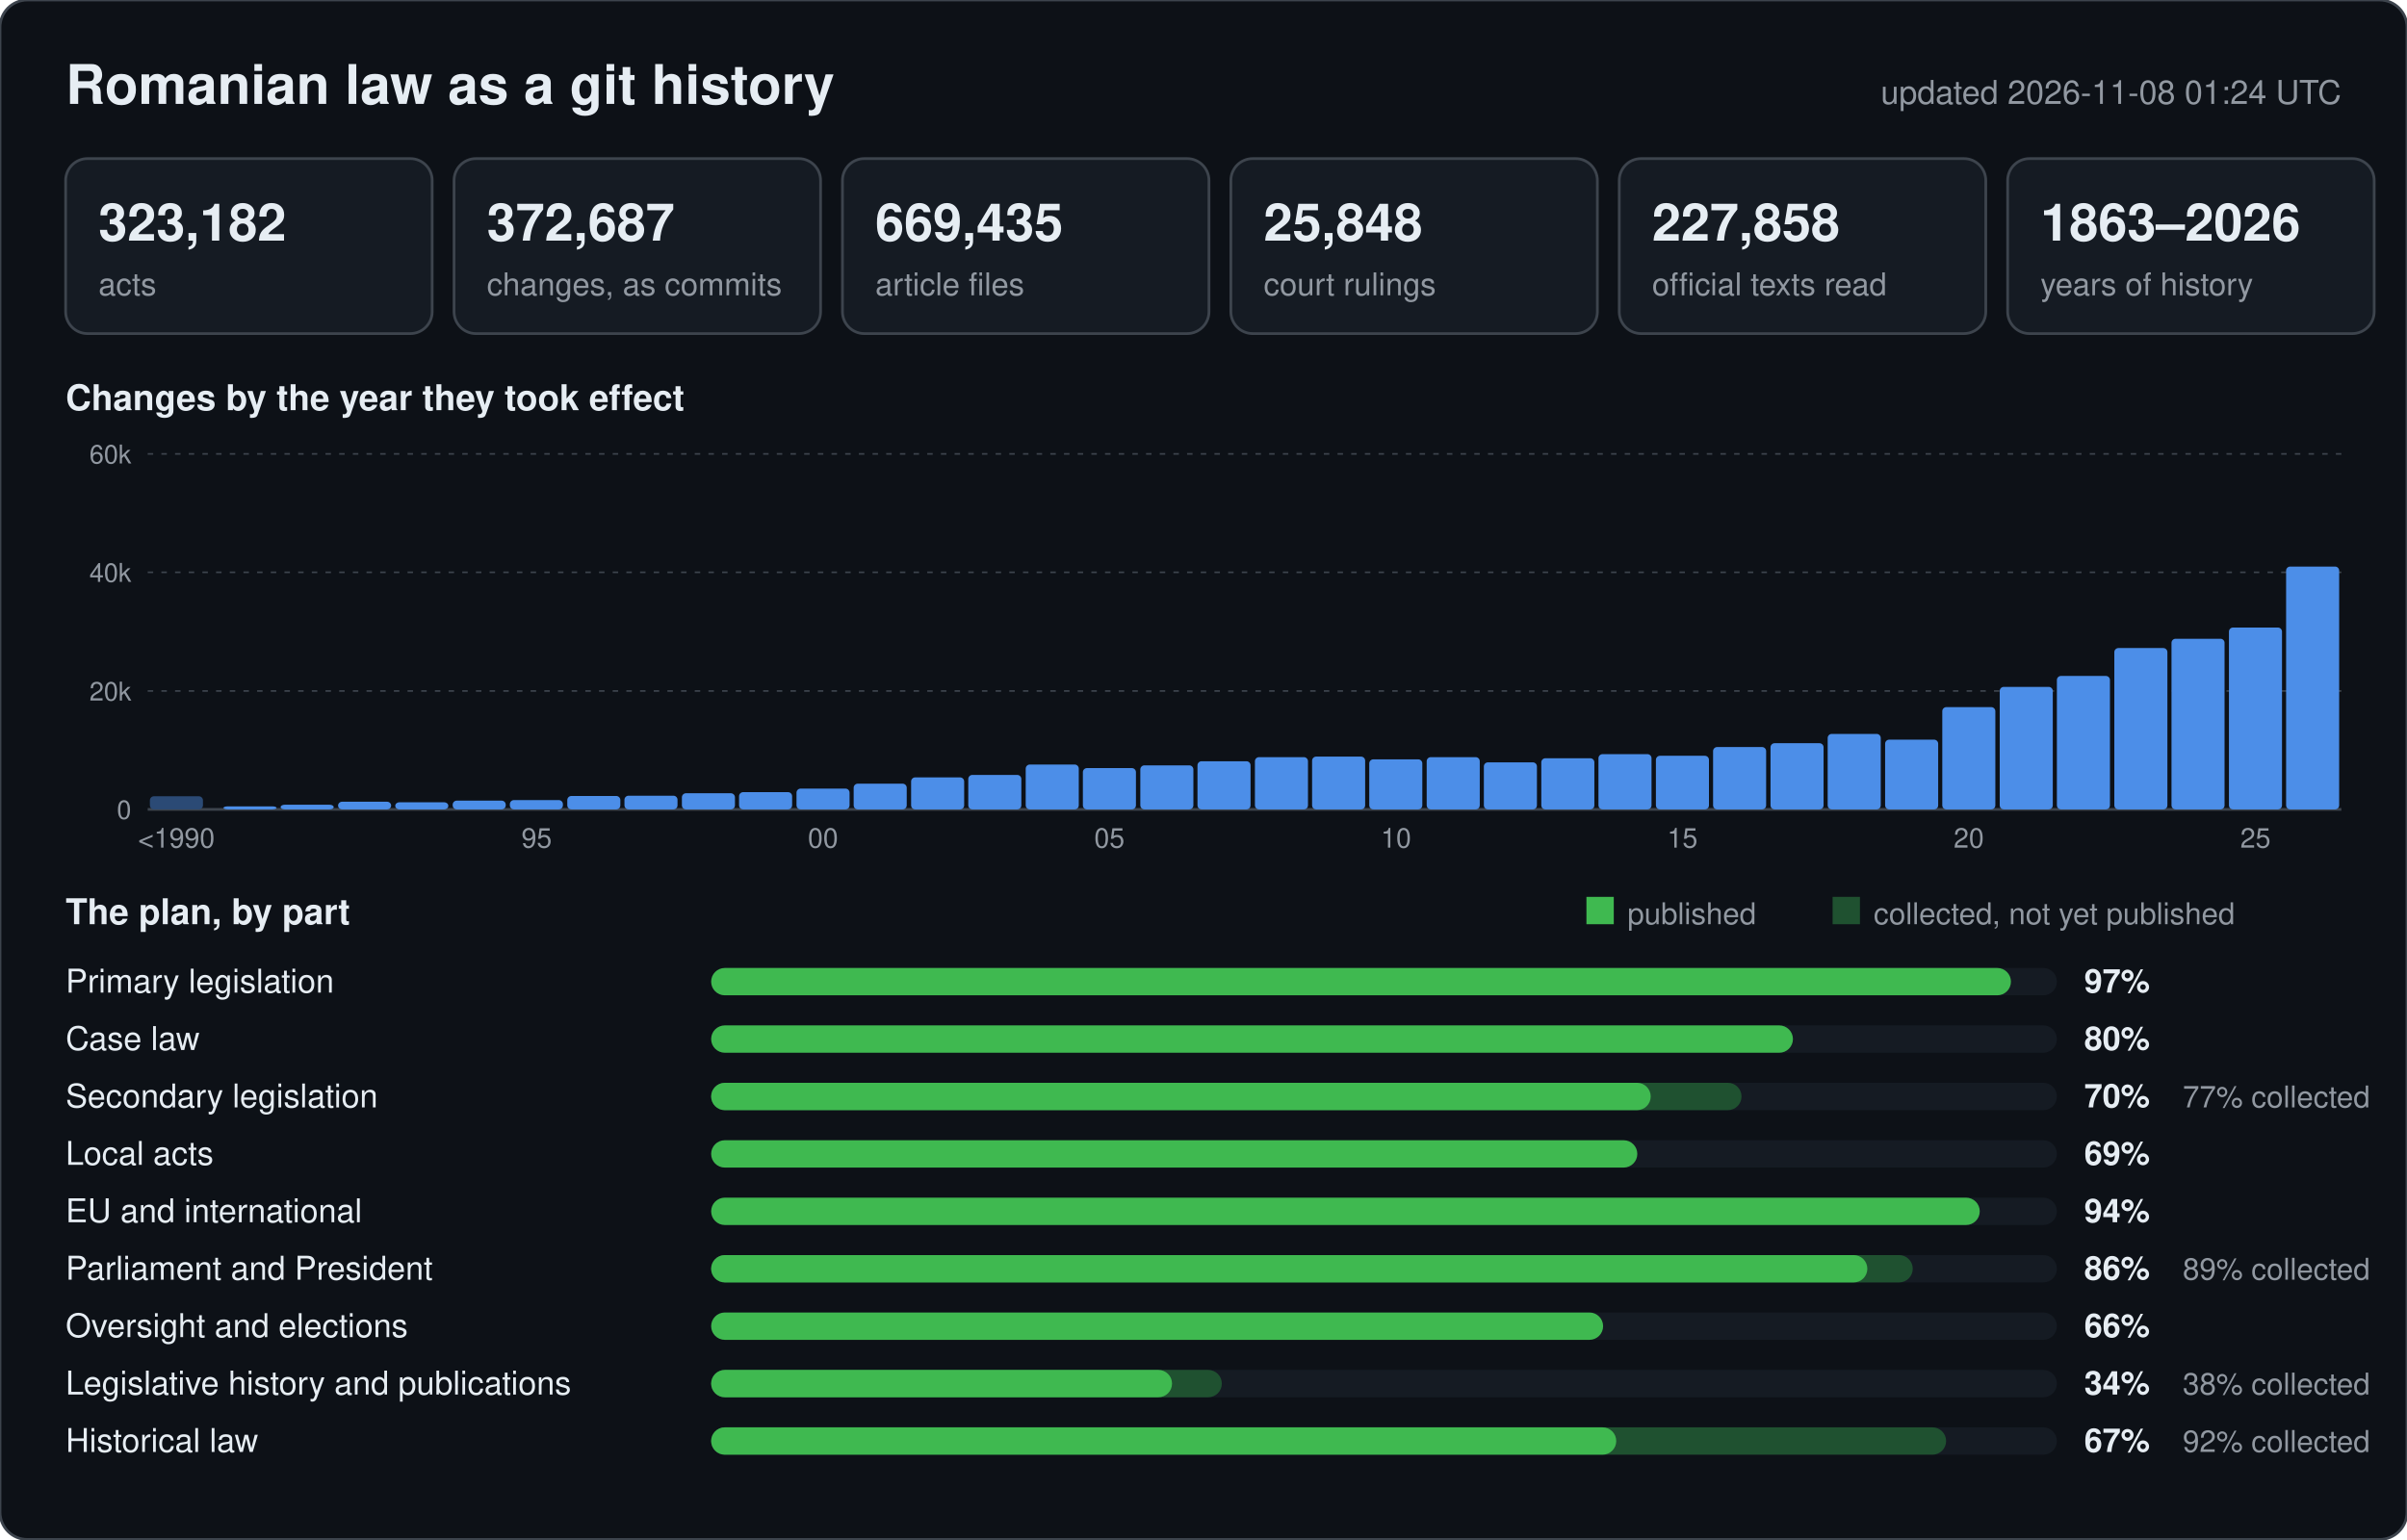
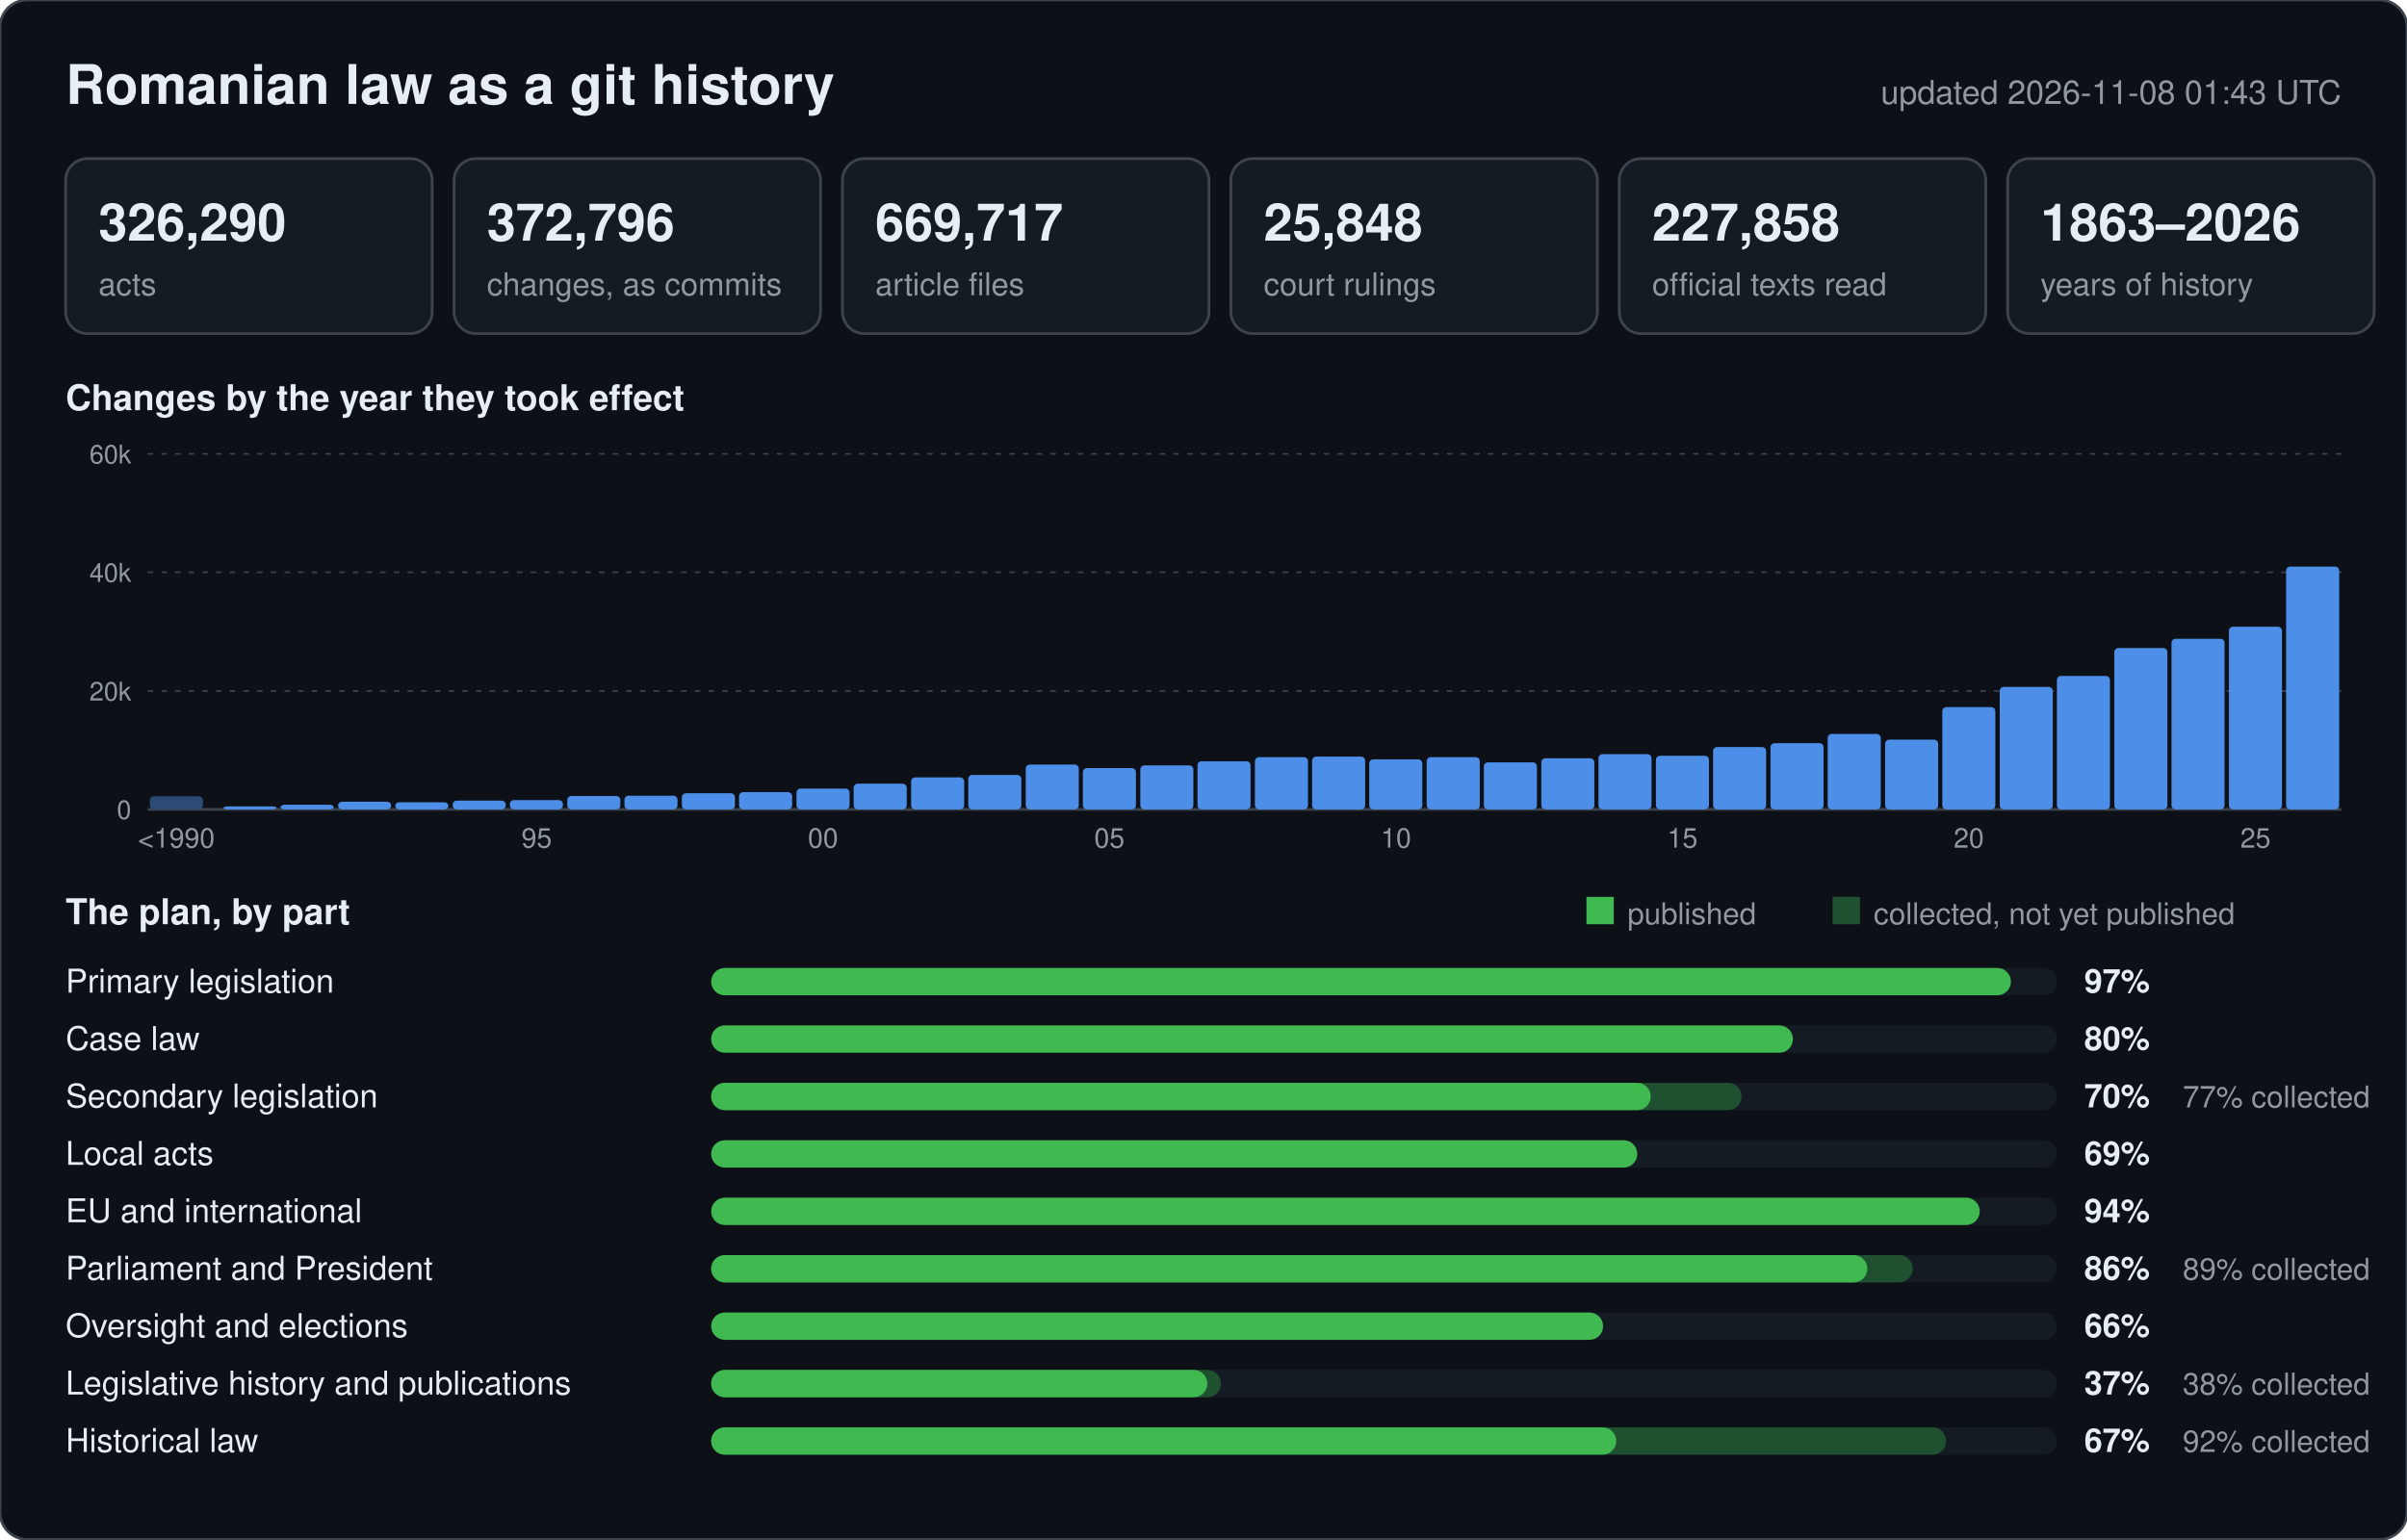
<svg xmlns="http://www.w3.org/2000/svg" width="880" height="563" viewBox="0 0 880 563" font-family="-apple-system,BlinkMacSystemFont,Segoe UI,Helvetica,Arial,sans-serif">
  <rect width="880" height="563" rx="10" fill="#0d1117" stroke="#3d444d" />
  <text x="24" y="38" font-size="20" font-weight="600" fill="#e6edf3">Romanian law as a git history</text>
-   <text x="856" y="38" font-size="12" text-anchor="end" fill="#9198a1">updated 2026-11-08 01:24 UTC</text>
+   <text x="856" y="38" font-size="12" text-anchor="end" fill="#9198a1">updated 2026-11-08 01:43 UTC</text>
  <rect x="24" y="58" width="134" height="64" rx="8" fill="#151b23" stroke="#3d444d" />
-   <text x="36" y="88" font-size="19" font-weight="600" fill="#e6edf3">323,182</text>
+   <text x="36" y="88" font-size="19" font-weight="600" fill="#e6edf3">326,290</text>
  <text x="36" y="108" font-size="11.5" fill="#9198a1">acts</text>
  <rect x="166" y="58" width="134" height="64" rx="8" fill="#151b23" stroke="#3d444d" />
-   <text x="178" y="88" font-size="19" font-weight="600" fill="#e6edf3">372,687</text>
+   <text x="178" y="88" font-size="19" font-weight="600" fill="#e6edf3">372,796</text>
  <text x="178" y="108" font-size="11.5" fill="#9198a1">changes, as commits</text>
  <rect x="308" y="58" width="134" height="64" rx="8" fill="#151b23" stroke="#3d444d" />
-   <text x="320" y="88" font-size="19" font-weight="600" fill="#e6edf3">669,435</text>
+   <text x="320" y="88" font-size="19" font-weight="600" fill="#e6edf3">669,717</text>
  <text x="320" y="108" font-size="11.5" fill="#9198a1">article files</text>
  <rect x="450" y="58" width="134" height="64" rx="8" fill="#151b23" stroke="#3d444d" />
  <text x="462" y="88" font-size="19" font-weight="600" fill="#e6edf3">25,848</text>
  <text x="462" y="108" font-size="11.5" fill="#9198a1">court rulings</text>
  <rect x="592" y="58" width="134" height="64" rx="8" fill="#151b23" stroke="#3d444d" />
  <text x="604" y="88" font-size="19" font-weight="600" fill="#e6edf3">227,858</text>
  <text x="604" y="108" font-size="11.5" fill="#9198a1">official texts read</text>
  <rect x="734" y="58" width="134" height="64" rx="8" fill="#151b23" stroke="#3d444d" />
  <text x="746" y="88" font-size="19" font-weight="600" fill="#e6edf3">1863–2026</text>
  <text x="746" y="108" font-size="11.5" fill="#9198a1">years of history</text>
  <text x="24" y="150" font-size="13" font-weight="600" fill="#e6edf3">Changes by the year they took effect</text>
  <line x1="54" y1="296.0" x2="856" y2="296.0" stroke="#3d444d" stroke-width="1" />
  <text x="48" y="299.5" font-size="9.5" text-anchor="end" fill="#9198a1">0</text>
  <line x1="54" y1="252.7" x2="856" y2="252.7" stroke="#3d444d" stroke-width="0.6" stroke-dasharray="2 3" />
  <text x="48" y="256.2" font-size="9.5" text-anchor="end" fill="#9198a1">20k</text>
  <line x1="54" y1="209.3" x2="856" y2="209.3" stroke="#3d444d" stroke-width="0.6" stroke-dasharray="2 3" />
  <text x="48" y="212.8" font-size="9.5" text-anchor="end" fill="#9198a1">40k</text>
  <line x1="54" y1="166.0" x2="856" y2="166.0" stroke="#3d444d" stroke-width="0.6" stroke-dasharray="2 3" />
  <text x="48" y="169.5" font-size="9.5" text-anchor="end" fill="#9198a1">60k</text>
  <rect x="54.8" y="291.2" width="19.4" height="4.8" rx="1.5" fill="#2b4a75" />
  <text x="64.5" y="310" font-size="10" text-anchor="middle" fill="#9198a1">&lt;1990</text>
  <rect x="81.7" y="294.9" width="19.4" height="1.1" rx="1.5" fill="#4c8ee8" />
  <rect x="102.6" y="294.3" width="19.4" height="1.7" rx="1.5" fill="#4c8ee8" />
  <rect x="123.6" y="293.2" width="19.4" height="2.8" rx="1.5" fill="#4c8ee8" />
  <rect x="144.5" y="293.4" width="19.4" height="2.6" rx="1.5" fill="#4c8ee8" />
  <rect x="165.5" y="292.8" width="19.4" height="3.2" rx="1.5" fill="#4c8ee8" />
  <rect x="186.4" y="292.6" width="19.4" height="3.4" rx="1.5" fill="#4c8ee8" />
  <text x="196.2" y="310" font-size="10" text-anchor="middle" fill="#9198a1">95</text>
  <rect x="207.4" y="291.1" width="19.4" height="4.9" rx="1.5" fill="#4c8ee8" />
  <rect x="228.3" y="291.0" width="19.4" height="5.0" rx="1.5" fill="#4c8ee8" />
  <rect x="249.3" y="290.1" width="19.4" height="5.9" rx="1.5" fill="#4c8ee8" />
  <rect x="270.2" y="289.7" width="19.4" height="6.3" rx="1.5" fill="#4c8ee8" />
  <rect x="291.2" y="288.4" width="19.4" height="7.6" rx="1.5" fill="#4c8ee8" />
  <text x="300.9" y="310" font-size="10" text-anchor="middle" fill="#9198a1">00</text>
  <rect x="312.1" y="286.6" width="19.4" height="9.4" rx="1.5" fill="#4c8ee8" />
  <rect x="333.1" y="284.3" width="19.4" height="11.7" rx="1.5" fill="#4c8ee8" />
  <rect x="354.0" y="283.4" width="19.4" height="12.6" rx="1.5" fill="#4c8ee8" />
  <rect x="375.0" y="279.6" width="19.4" height="16.4" rx="1.5" fill="#4c8ee8" />
  <rect x="395.9" y="280.9" width="19.4" height="15.1" rx="1.5" fill="#4c8ee8" />
  <text x="405.6" y="310" font-size="10" text-anchor="middle" fill="#9198a1">05</text>
  <rect x="416.9" y="279.9" width="19.4" height="16.1" rx="1.5" fill="#4c8ee8" />
  <rect x="437.8" y="278.4" width="19.4" height="17.6" rx="1.5" fill="#4c8ee8" />
  <rect x="458.8" y="276.9" width="19.4" height="19.1" rx="1.5" fill="#4c8ee8" />
  <rect x="479.7" y="276.7" width="19.4" height="19.3" rx="1.5" fill="#4c8ee8" />
  <rect x="500.6" y="277.7" width="19.4" height="18.3" rx="1.5" fill="#4c8ee8" />
  <text x="510.4" y="310" font-size="10" text-anchor="middle" fill="#9198a1">10</text>
  <rect x="521.6" y="276.9" width="19.4" height="19.1" rx="1.5" fill="#4c8ee8" />
  <rect x="542.5" y="278.8" width="19.4" height="17.2" rx="1.5" fill="#4c8ee8" />
  <rect x="563.5" y="277.3" width="19.4" height="18.7" rx="1.5" fill="#4c8ee8" />
  <rect x="584.4" y="275.8" width="19.4" height="20.2" rx="1.5" fill="#4c8ee8" />
  <rect x="605.4" y="276.4" width="19.4" height="19.6" rx="1.5" fill="#4c8ee8" />
  <text x="615.1" y="310" font-size="10" text-anchor="middle" fill="#9198a1">15</text>
  <rect x="626.3" y="273.2" width="19.4" height="22.8" rx="1.5" fill="#4c8ee8" />
  <rect x="647.3" y="271.8" width="19.4" height="24.2" rx="1.5" fill="#4c8ee8" />
  <rect x="668.2" y="268.4" width="19.4" height="27.6" rx="1.5" fill="#4c8ee8" />
  <rect x="689.2" y="270.5" width="19.4" height="25.5" rx="1.5" fill="#4c8ee8" />
  <rect x="710.1" y="258.6" width="19.4" height="37.4" rx="1.5" fill="#4c8ee8" />
  <text x="719.8" y="310" font-size="10" text-anchor="middle" fill="#9198a1">20</text>
  <rect x="731.1" y="251.2" width="19.4" height="44.8" rx="1.5" fill="#4c8ee8" />
  <rect x="752.0" y="247.2" width="19.4" height="48.8" rx="1.5" fill="#4c8ee8" />
  <rect x="773.0" y="237.0" width="19.4" height="59.0" rx="1.5" fill="#4c8ee8" />
  <rect x="793.9" y="233.6" width="19.4" height="62.4" rx="1.5" fill="#4c8ee8" />
-   <rect x="814.9" y="229.5" width="19.4" height="66.5" rx="1.5" fill="#4c8ee8" />
+   <rect x="814.9" y="229.2" width="19.4" height="66.8" rx="1.5" fill="#4c8ee8" />
  <text x="824.6" y="310" font-size="10" text-anchor="middle" fill="#9198a1">25</text>
  <rect x="835.8" y="207.2" width="19.4" height="88.8" rx="1.5" fill="#4c8ee8" />
  <text x="24" y="338" font-size="13" font-weight="600" fill="#e6edf3">The plan, by part</text>
  <rect x="580" y="328" width="10" height="10" fill="#3fb950" />
  <text x="595" y="338" font-size="11" fill="#9198a1">published</text>
  <rect x="670" y="328" width="10" height="10" fill="#1f5130" />
  <text x="685" y="338" font-size="11" fill="#9198a1">collected, not yet published</text>
  <text x="24" y="363" font-size="12" fill="#e6edf3">Primary legislation</text>
  <rect x="260" y="354" width="492" height="10" rx="5" fill="#151b23" />
  <rect x="260" y="354" width="475.2" height="10" rx="5" fill="#3fb950" />
  <text x="762" y="363" font-size="12" font-weight="600" fill="#e6edf3">97%</text>
  <text x="24" y="384" font-size="12" fill="#e6edf3">Case law</text>
  <rect x="260" y="375" width="492" height="10" rx="5" fill="#151b23" />
  <rect x="260" y="375" width="395.5" height="10" rx="5" fill="#3fb950" />
  <text x="762" y="384" font-size="12" font-weight="600" fill="#e6edf3">80%</text>
  <text x="24" y="405" font-size="12" fill="#e6edf3">Secondary legislation</text>
  <rect x="260" y="396" width="492" height="10" rx="5" fill="#151b23" />
  <rect x="260" y="396" width="376.7" height="10" rx="5" fill="#1f5130" />
  <rect x="260" y="396" width="343.5" height="10" rx="5" fill="#3fb950" />
  <text x="762" y="405" font-size="12" font-weight="600" fill="#e6edf3">70%</text>
  <text x="798" y="405" font-size="11" fill="#9198a1">77% collected</text>
  <text x="24" y="426" font-size="12" fill="#e6edf3">Local acts</text>
  <rect x="260" y="417" width="492" height="10" rx="5" fill="#151b23" />
  <rect x="260" y="417" width="338.6" height="10" rx="5" fill="#3fb950" />
  <text x="762" y="426" font-size="12" font-weight="600" fill="#e6edf3">69%</text>
  <text x="24" y="447" font-size="12" fill="#e6edf3">EU and international</text>
  <rect x="260" y="438" width="492" height="10" rx="5" fill="#151b23" />
  <rect x="260" y="438" width="463.8" height="10" rx="5" fill="#3fb950" />
  <text x="762" y="447" font-size="12" font-weight="600" fill="#e6edf3">94%</text>
  <text x="24" y="468" font-size="12" fill="#e6edf3">Parliament and President</text>
  <rect x="260" y="459" width="492" height="10" rx="5" fill="#151b23" />
  <rect x="260" y="459" width="439.3" height="10" rx="5" fill="#1f5130" />
  <rect x="260" y="459" width="422.7" height="10" rx="5" fill="#3fb950" />
  <text x="762" y="468" font-size="12" font-weight="600" fill="#e6edf3">86%</text>
  <text x="798" y="468" font-size="11" fill="#9198a1">89% collected</text>
  <text x="24" y="489" font-size="12" fill="#e6edf3">Oversight and elections</text>
  <rect x="260" y="480" width="492" height="10" rx="5" fill="#151b23" />
  <rect x="260" y="480" width="326.1" height="10" rx="5" fill="#3fb950" />
  <text x="762" y="489" font-size="12" font-weight="600" fill="#e6edf3">66%</text>
  <text x="24" y="510" font-size="12" fill="#e6edf3">Legislative history and publications</text>
  <rect x="260" y="501" width="492" height="10" rx="5" fill="#151b23" />
-   <rect x="260" y="501" width="186.7" height="10" rx="5" fill="#1f5130" />
-   <rect x="260" y="501" width="168.5" height="10" rx="5" fill="#3fb950" />
-   <text x="762" y="510" font-size="12" font-weight="600" fill="#e6edf3">34%</text>
+   <rect x="260" y="501" width="186.4" height="10" rx="5" fill="#1f5130" />
+   <rect x="260" y="501" width="181.4" height="10" rx="5" fill="#3fb950" />
+   <text x="762" y="510" font-size="12" font-weight="600" fill="#e6edf3">37%</text>
  <text x="798" y="510" font-size="11" fill="#9198a1">38% collected</text>
  <text x="24" y="531" font-size="12" fill="#e6edf3">Historical law</text>
  <rect x="260" y="522" width="492" height="10" rx="5" fill="#151b23" />
  <rect x="260" y="522" width="451.5" height="10" rx="5" fill="#1f5130" />
  <rect x="260" y="522" width="330.9" height="10" rx="5" fill="#3fb950" />
  <text x="762" y="531" font-size="12" font-weight="600" fill="#e6edf3">67%</text>
  <text x="798" y="531" font-size="11" fill="#9198a1">92% collected</text>
</svg>
